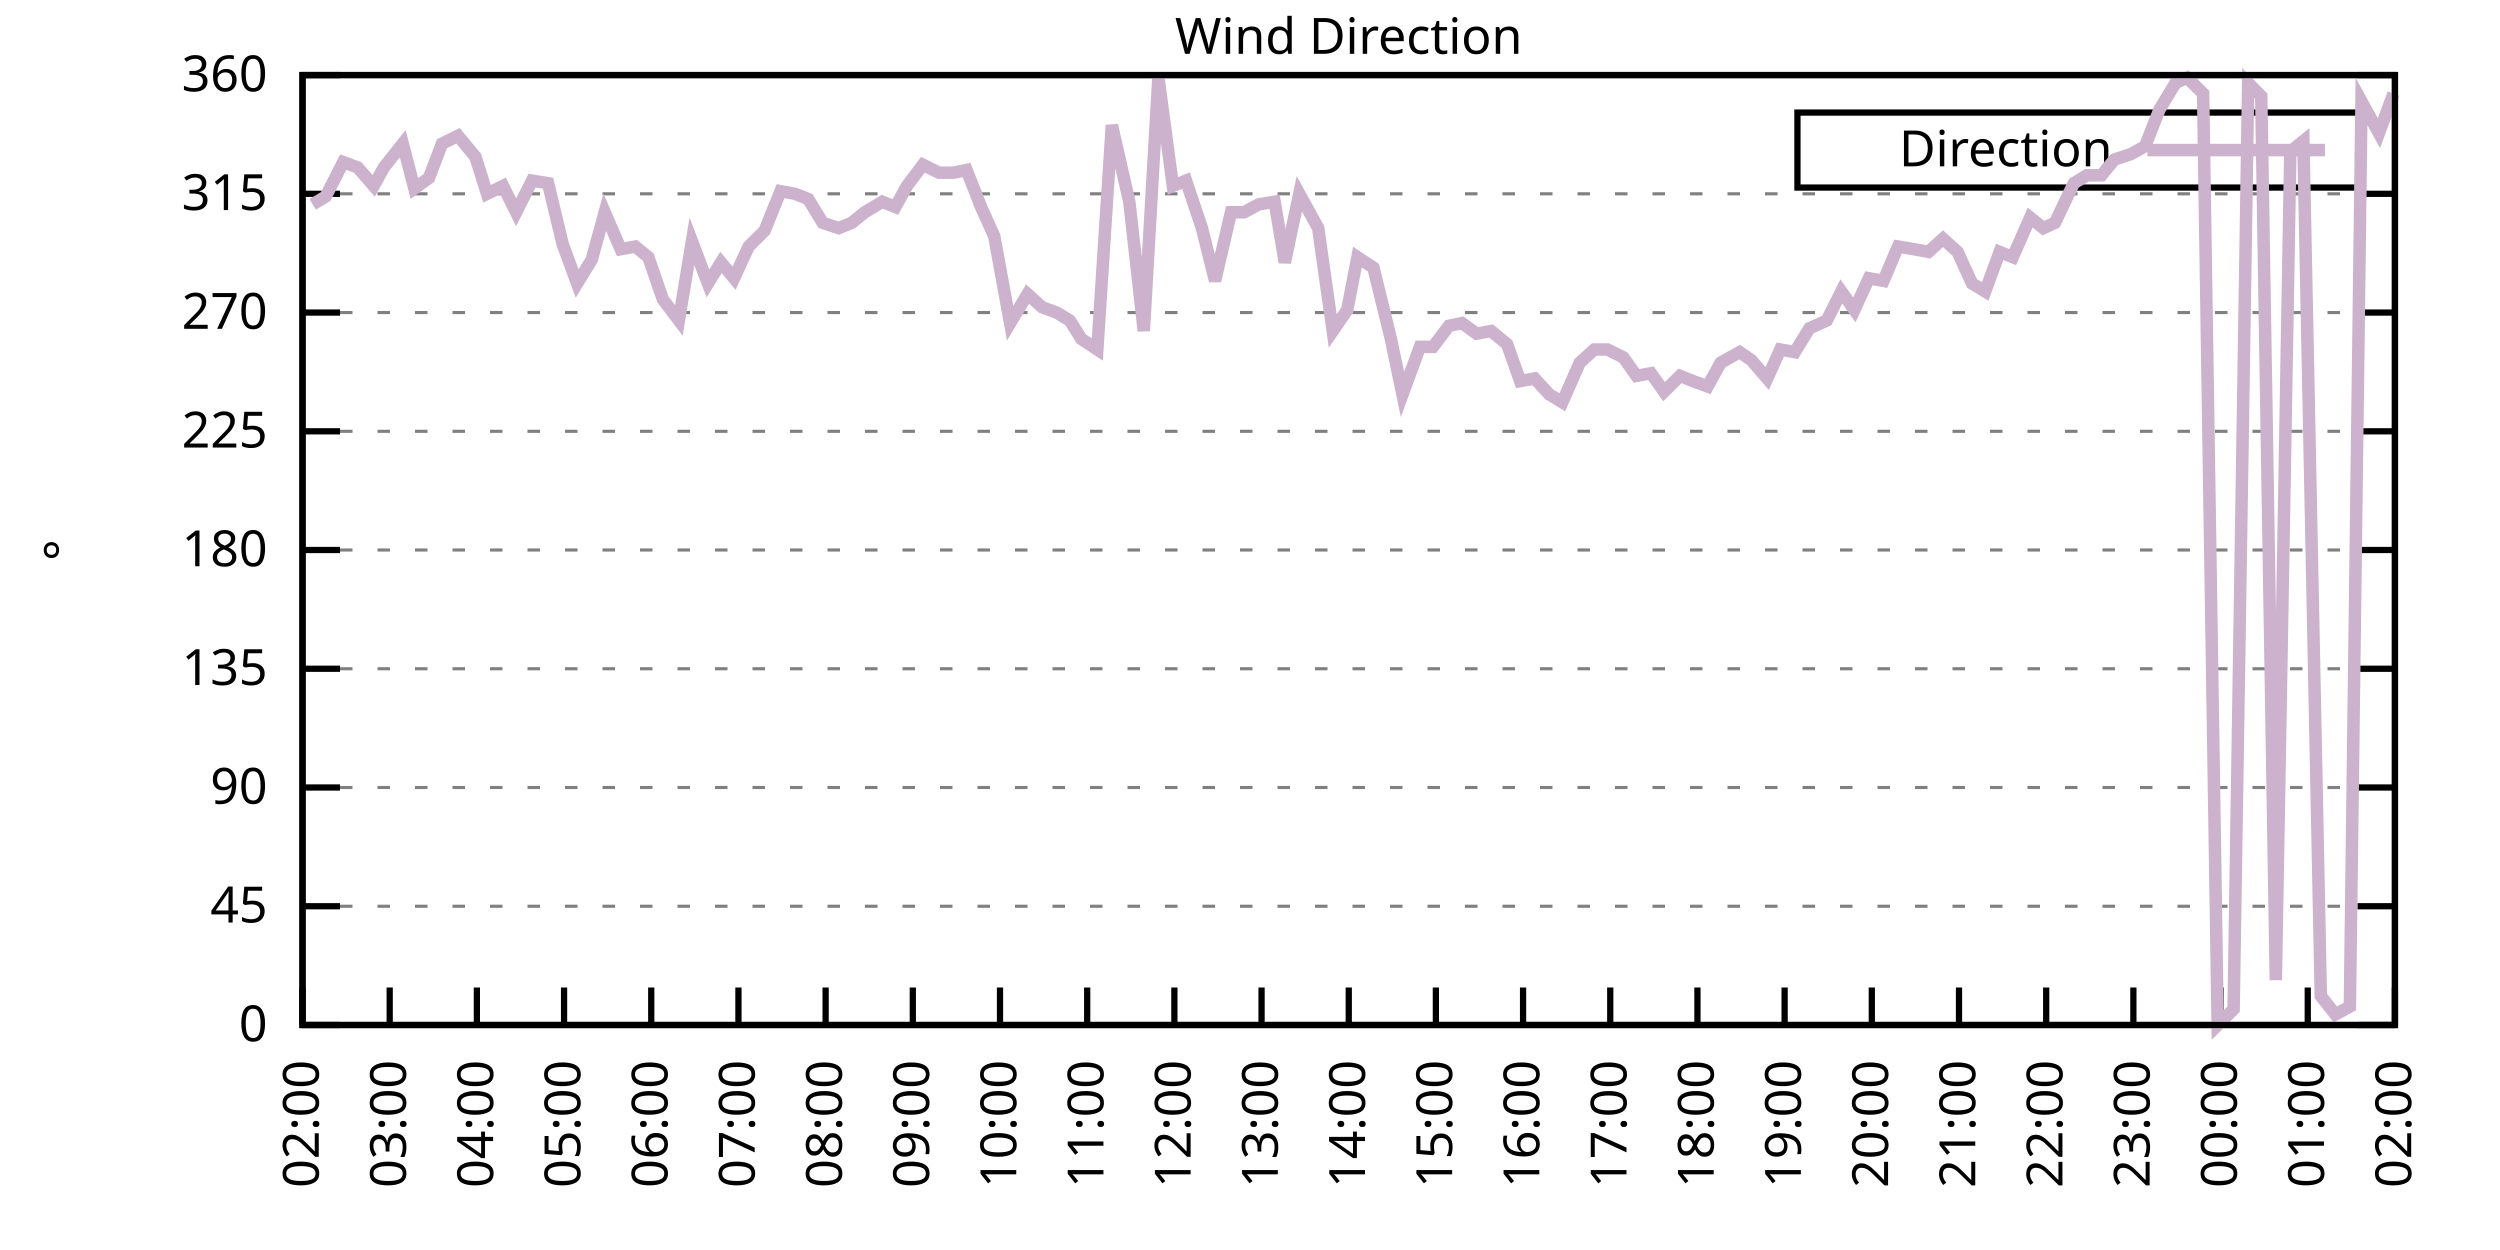
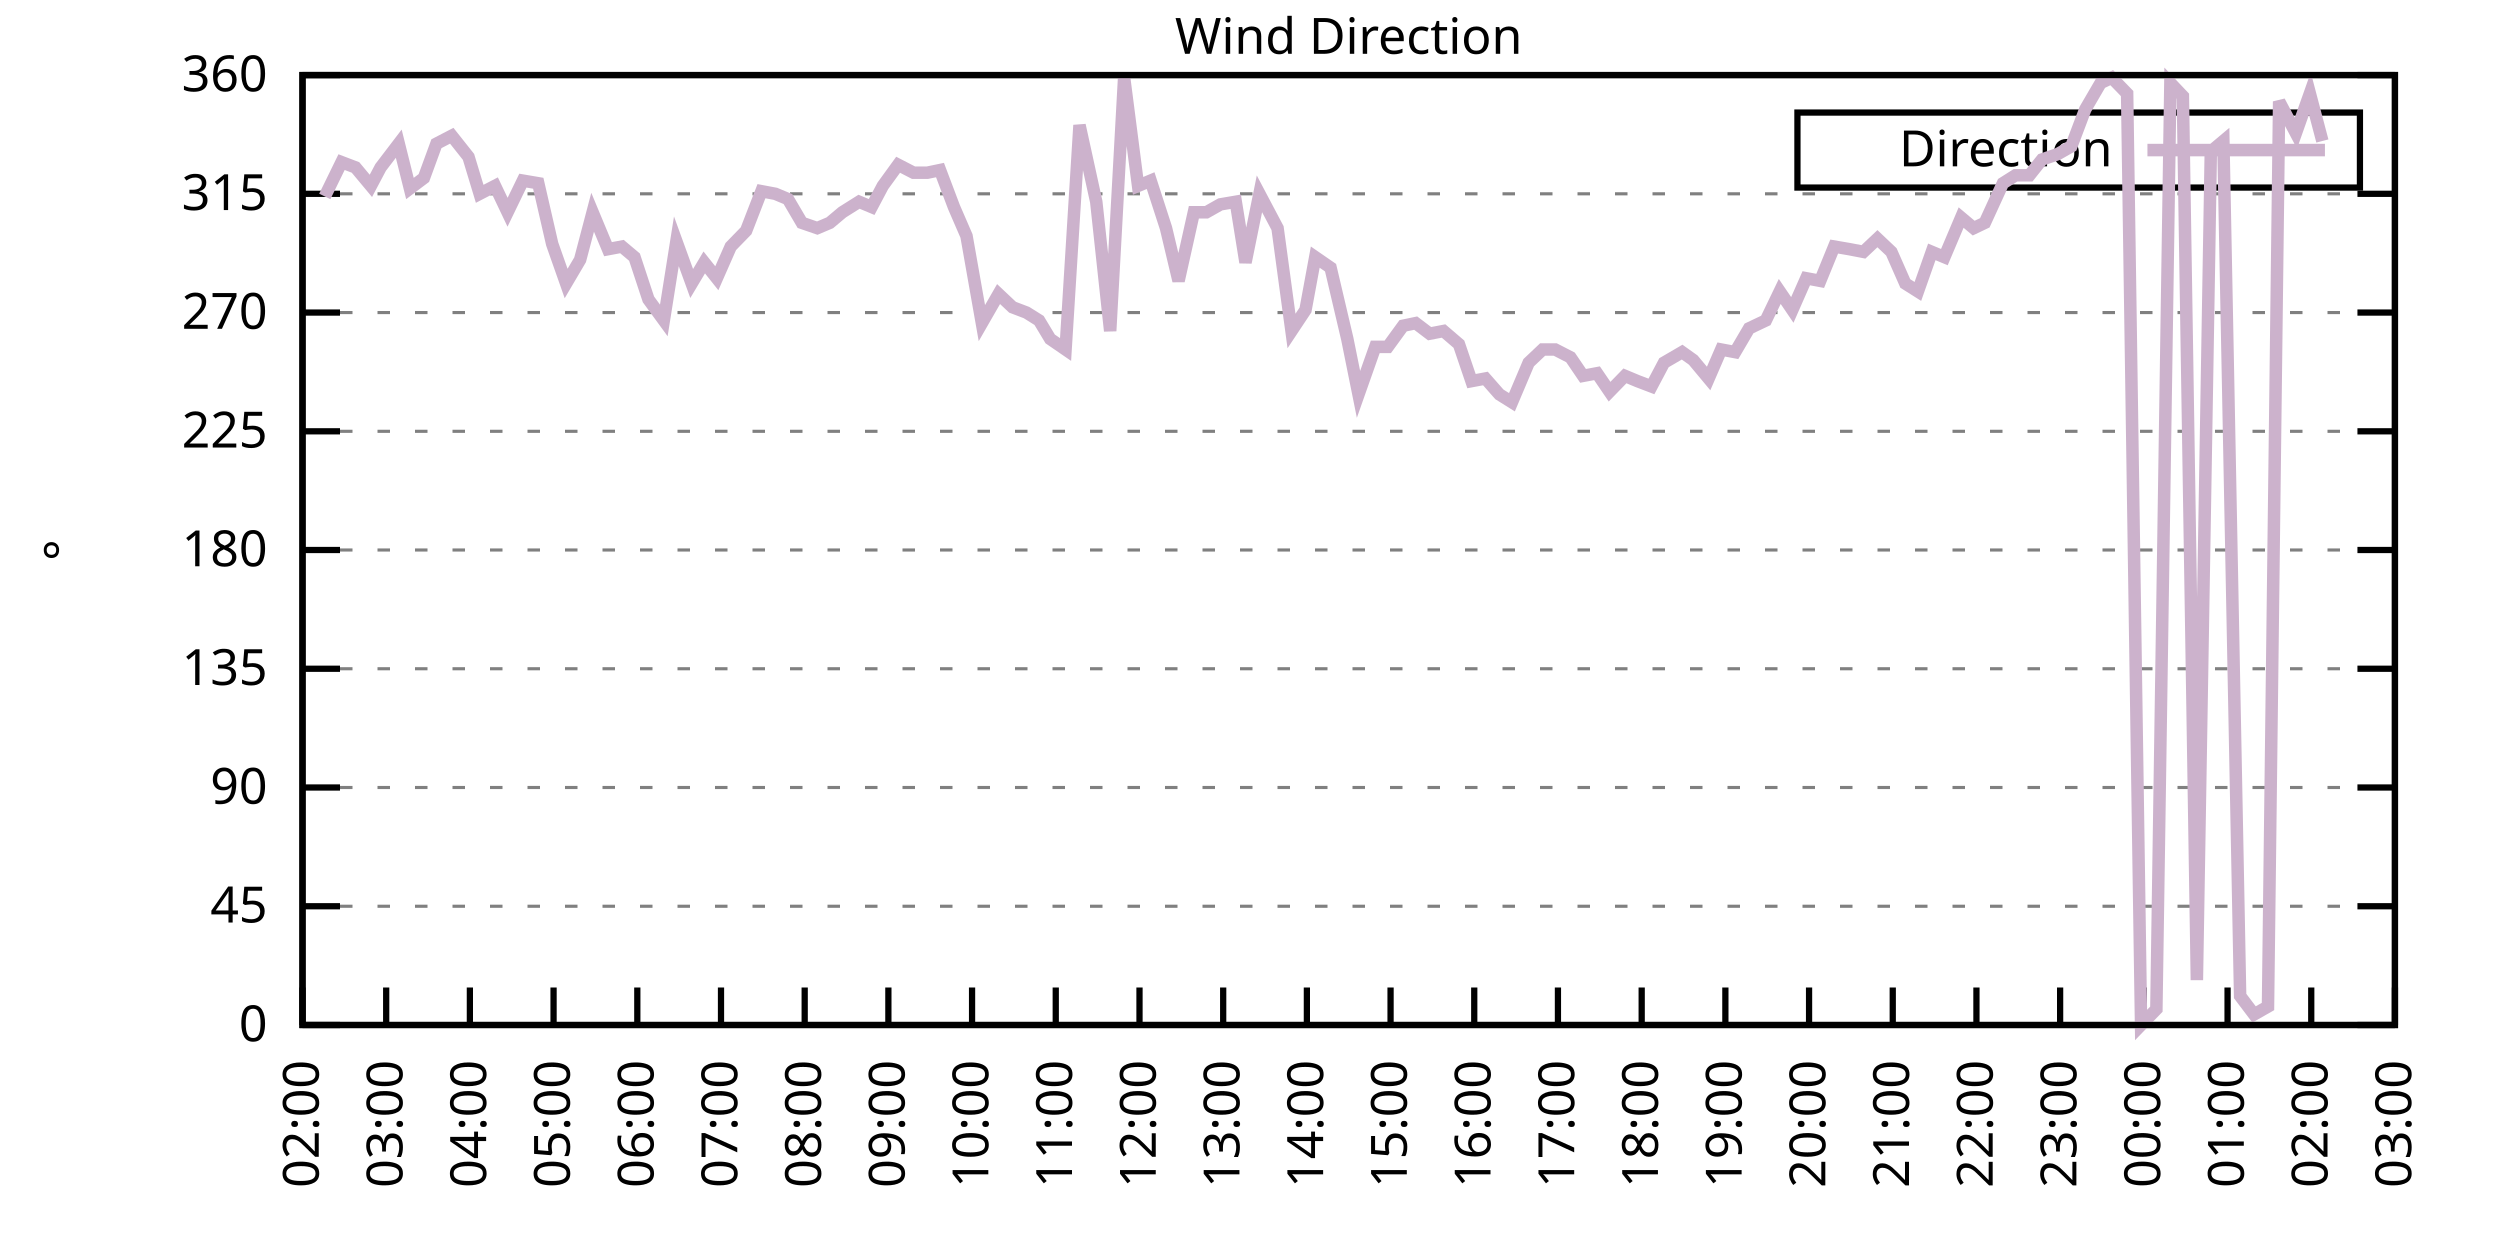
<svg xmlns="http://www.w3.org/2000/svg" xmlns:xlink="http://www.w3.org/1999/xlink" width="400" height="200" viewBox="0 0 400 200">
  <g id="gnuplot_canvas">
    <rect x="0" y="0" width="400" height="200" fill="none" />
    <defs>
      <circle id="gpDot" r="0.5" stroke-width="0.5" stroke="currentColor" />
      <path id="gpPt0" stroke-width="0.333" stroke="currentColor" d="M-1,0 h2 M0,-1 v2" />
      <path id="gpPt1" stroke-width="0.333" stroke="currentColor" d="M-1,-1 L1,1 M1,-1 L-1,1" />
      <path id="gpPt2" stroke-width="0.333" stroke="currentColor" d="M-1,0 L1,0 M0,-1 L0,1 M-1,-1 L1,1 M-1,1 L1,-1" />
      <rect id="gpPt3" stroke-width="0.333" stroke="currentColor" x="-1" y="-1" width="2" height="2" />
      <rect id="gpPt4" stroke-width="0.333" stroke="currentColor" fill="currentColor" x="-1" y="-1" width="2" height="2" />
      <circle id="gpPt5" stroke-width="0.333" stroke="currentColor" cx="0" cy="0" r="1" />
      <use xlink:href="#gpPt5" id="gpPt6" fill="currentColor" stroke="none" />
      <path id="gpPt7" stroke-width="0.333" stroke="currentColor" d="M0,-1.33 L-1.33,0.67 L1.33,0.67 z" />
      <use xlink:href="#gpPt7" id="gpPt8" fill="currentColor" stroke="none" />
      <use xlink:href="#gpPt7" id="gpPt9" stroke="currentColor" transform="rotate(180)" />
      <use xlink:href="#gpPt9" id="gpPt10" fill="currentColor" stroke="none" />
      <use xlink:href="#gpPt3" id="gpPt11" stroke="currentColor" transform="rotate(45)" />
      <use xlink:href="#gpPt11" id="gpPt12" fill="currentColor" stroke="none" />
      <path id="gpPt13" stroke-width="0.333" stroke="currentColor" d="M0,1.330 L1.265,0.411 L0.782,-1.067 L-0.782,-1.076 L-1.265,0.411 z" />
      <use xlink:href="#gpPt13" id="gpPt14" fill="currentColor" stroke="none" />
      <filter id="textbox" filterUnits="objectBoundingBox" x="0" y="0" height="1" width="1">
        <feFlood flood-color="white" flood-opacity="1" result="bgnd" />
        <feComposite in="SourceGraphic" in2="bgnd" operator="atop" />
      </filter>
      <filter id="greybox" filterUnits="objectBoundingBox" x="0" y="0" height="1" width="1">
        <feFlood flood-color="lightgrey" flood-opacity="1" result="grey" />
        <feComposite in="SourceGraphic" in2="grey" operator="atop" />
      </filter>
    </defs>
    <g fill="none" color="white" stroke="currentColor" stroke-width="1.00" stroke-linecap="butt" stroke-linejoin="miter">
</g>
    <g fill="none" color="black" stroke="currentColor" stroke-width="1.00" stroke-linecap="butt" stroke-linejoin="miter">
      <g stroke="none" shape-rendering="crispEdges">
        <polygon fill="rgb(255, 255, 255)" points="48.40,164.00 383.18,164.00 383.18,12.02 48.40,12.02 " />
      </g>
    </g>
    <g fill="none" color="black" stroke="currentColor" stroke-width="1.00" stroke-linecap="butt" stroke-linejoin="miter">
</g>
    <g fill="none" color="black" stroke="black" stroke-width="0.50" stroke-linecap="butt" stroke-linejoin="miter">
</g>
    <g fill="none" color="gray" stroke="currentColor" stroke-width="0.50" stroke-linecap="butt" stroke-linejoin="miter">
      <path stroke="gray" stroke-dasharray="2,4" class="gridline" d="M48.40,164.00 L383.19,164.00  " />
    </g>
    <g fill="none" color="gray" stroke="gray" stroke-width="1.00" stroke-linecap="butt" stroke-linejoin="miter">
</g>
    <g fill="none" color="black" stroke="currentColor" stroke-width="1.00" stroke-linecap="butt" stroke-linejoin="miter">
      <path stroke="black" d="M48.40,164.00 L54.40,164.00 M383.19,164.00 L377.19,164.00  " />
      <g transform="translate(42.80,166.60)" stroke="none" fill="black" font-family="Sans" font-size="8.00" text-anchor="end">
        <text>
          <tspan font-family="Sans"> 0</tspan>
        </text>
      </g>
    </g>
    <g fill="none" color="black" stroke="currentColor" stroke-width="1.00" stroke-linecap="butt" stroke-linejoin="miter">
</g>
    <g fill="none" color="black" stroke="black" stroke-width="0.50" stroke-linecap="butt" stroke-linejoin="miter">
</g>
    <g fill="none" color="gray" stroke="currentColor" stroke-width="0.50" stroke-linecap="butt" stroke-linejoin="miter">
      <path stroke="gray" stroke-dasharray="2,4" class="gridline" d="M48.40,145.00 L383.19,145.00  " />
    </g>
    <g fill="none" color="gray" stroke="gray" stroke-width="1.00" stroke-linecap="butt" stroke-linejoin="miter">
</g>
    <g fill="none" color="black" stroke="currentColor" stroke-width="1.00" stroke-linecap="butt" stroke-linejoin="miter">
      <path stroke="black" d="M48.40,145.00 L54.40,145.00 M383.19,145.00 L377.19,145.00  " />
      <g transform="translate(42.80,147.60)" stroke="none" fill="black" font-family="Sans" font-size="8.00" text-anchor="end">
        <text>
          <tspan font-family="Sans"> 45</tspan>
        </text>
      </g>
    </g>
    <g fill="none" color="black" stroke="currentColor" stroke-width="1.00" stroke-linecap="butt" stroke-linejoin="miter">
</g>
    <g fill="none" color="black" stroke="black" stroke-width="0.50" stroke-linecap="butt" stroke-linejoin="miter">
</g>
    <g fill="none" color="gray" stroke="currentColor" stroke-width="0.50" stroke-linecap="butt" stroke-linejoin="miter">
      <path stroke="gray" stroke-dasharray="2,4" class="gridline" d="M48.40,126.00 L383.19,126.00  " />
    </g>
    <g fill="none" color="gray" stroke="gray" stroke-width="1.00" stroke-linecap="butt" stroke-linejoin="miter">
</g>
    <g fill="none" color="black" stroke="currentColor" stroke-width="1.00" stroke-linecap="butt" stroke-linejoin="miter">
      <path stroke="black" d="M48.40,126.00 L54.40,126.00 M383.19,126.00 L377.19,126.00  " />
      <g transform="translate(42.80,128.60)" stroke="none" fill="black" font-family="Sans" font-size="8.00" text-anchor="end">
        <text>
          <tspan font-family="Sans"> 90</tspan>
        </text>
      </g>
    </g>
    <g fill="none" color="black" stroke="currentColor" stroke-width="1.00" stroke-linecap="butt" stroke-linejoin="miter">
</g>
    <g fill="none" color="black" stroke="black" stroke-width="0.50" stroke-linecap="butt" stroke-linejoin="miter">
</g>
    <g fill="none" color="gray" stroke="currentColor" stroke-width="0.50" stroke-linecap="butt" stroke-linejoin="miter">
      <path stroke="gray" stroke-dasharray="2,4" class="gridline" d="M48.40,107.00 L383.19,107.00  " />
    </g>
    <g fill="none" color="gray" stroke="gray" stroke-width="1.00" stroke-linecap="butt" stroke-linejoin="miter">
</g>
    <g fill="none" color="black" stroke="currentColor" stroke-width="1.00" stroke-linecap="butt" stroke-linejoin="miter">
      <path stroke="black" d="M48.40,107.00 L54.40,107.00 M383.19,107.00 L377.19,107.00  " />
      <g transform="translate(42.80,109.60)" stroke="none" fill="black" font-family="Sans" font-size="8.00" text-anchor="end">
        <text>
          <tspan font-family="Sans"> 135</tspan>
        </text>
      </g>
    </g>
    <g fill="none" color="black" stroke="currentColor" stroke-width="1.00" stroke-linecap="butt" stroke-linejoin="miter">
</g>
    <g fill="none" color="black" stroke="black" stroke-width="0.50" stroke-linecap="butt" stroke-linejoin="miter">
</g>
    <g fill="none" color="gray" stroke="currentColor" stroke-width="0.50" stroke-linecap="butt" stroke-linejoin="miter">
      <path stroke="gray" stroke-dasharray="2,4" class="gridline" d="M48.40,88.00 L383.19,88.00  " />
    </g>
    <g fill="none" color="gray" stroke="gray" stroke-width="1.00" stroke-linecap="butt" stroke-linejoin="miter">
</g>
    <g fill="none" color="black" stroke="currentColor" stroke-width="1.00" stroke-linecap="butt" stroke-linejoin="miter">
      <path stroke="black" d="M48.40,88.00 L54.40,88.00 M383.19,88.00 L377.19,88.00  " />
      <g transform="translate(42.80,90.60)" stroke="none" fill="black" font-family="Sans" font-size="8.00" text-anchor="end">
        <text>
          <tspan font-family="Sans"> 180</tspan>
        </text>
      </g>
    </g>
    <g fill="none" color="black" stroke="currentColor" stroke-width="1.00" stroke-linecap="butt" stroke-linejoin="miter">
</g>
    <g fill="none" color="black" stroke="black" stroke-width="0.50" stroke-linecap="butt" stroke-linejoin="miter">
</g>
    <g fill="none" color="gray" stroke="currentColor" stroke-width="0.50" stroke-linecap="butt" stroke-linejoin="miter">
      <path stroke="gray" stroke-dasharray="2,4" class="gridline" d="M48.40,69.01 L383.19,69.01  " />
    </g>
    <g fill="none" color="gray" stroke="gray" stroke-width="1.00" stroke-linecap="butt" stroke-linejoin="miter">
</g>
    <g fill="none" color="black" stroke="currentColor" stroke-width="1.00" stroke-linecap="butt" stroke-linejoin="miter">
      <path stroke="black" d="M48.40,69.01 L54.40,69.01 M383.19,69.01 L377.19,69.01  " />
      <g transform="translate(42.80,71.61)" stroke="none" fill="black" font-family="Sans" font-size="8.00" text-anchor="end">
        <text>
          <tspan font-family="Sans"> 225</tspan>
        </text>
      </g>
    </g>
    <g fill="none" color="black" stroke="currentColor" stroke-width="1.00" stroke-linecap="butt" stroke-linejoin="miter">
</g>
    <g fill="none" color="black" stroke="black" stroke-width="0.50" stroke-linecap="butt" stroke-linejoin="miter">
</g>
    <g fill="none" color="gray" stroke="currentColor" stroke-width="0.50" stroke-linecap="butt" stroke-linejoin="miter">
      <path stroke="gray" stroke-dasharray="2,4" class="gridline" d="M48.40,50.01 L383.19,50.01  " />
    </g>
    <g fill="none" color="gray" stroke="gray" stroke-width="1.00" stroke-linecap="butt" stroke-linejoin="miter">
</g>
    <g fill="none" color="black" stroke="currentColor" stroke-width="1.00" stroke-linecap="butt" stroke-linejoin="miter">
      <path stroke="black" d="M48.40,50.01 L54.40,50.01 M383.19,50.01 L377.19,50.01  " />
      <g transform="translate(42.80,52.61)" stroke="none" fill="black" font-family="Sans" font-size="8.00" text-anchor="end">
        <text>
          <tspan font-family="Sans"> 270</tspan>
        </text>
      </g>
    </g>
    <g fill="none" color="black" stroke="currentColor" stroke-width="1.00" stroke-linecap="butt" stroke-linejoin="miter">
</g>
    <g fill="none" color="black" stroke="black" stroke-width="0.50" stroke-linecap="butt" stroke-linejoin="miter">
</g>
    <g fill="none" color="gray" stroke="currentColor" stroke-width="0.50" stroke-linecap="butt" stroke-linejoin="miter">
      <path stroke="gray" stroke-dasharray="2,4" class="gridline" d="M48.40,31.01 L383.19,31.01  " />
    </g>
    <g fill="none" color="gray" stroke="gray" stroke-width="1.00" stroke-linecap="butt" stroke-linejoin="miter">
</g>
    <g fill="none" color="black" stroke="currentColor" stroke-width="1.00" stroke-linecap="butt" stroke-linejoin="miter">
      <path stroke="black" d="M48.40,31.01 L54.40,31.01 M383.19,31.01 L377.19,31.01  " />
      <g transform="translate(42.80,33.61)" stroke="none" fill="black" font-family="Sans" font-size="8.00" text-anchor="end">
        <text>
          <tspan font-family="Sans"> 315</tspan>
        </text>
      </g>
    </g>
    <g fill="none" color="black" stroke="currentColor" stroke-width="1.00" stroke-linecap="butt" stroke-linejoin="miter">
</g>
    <g fill="none" color="black" stroke="black" stroke-width="0.50" stroke-linecap="butt" stroke-linejoin="miter">
</g>
    <g fill="none" color="gray" stroke="currentColor" stroke-width="0.50" stroke-linecap="butt" stroke-linejoin="miter">
      <path stroke="gray" stroke-dasharray="2,4" class="gridline" d="M48.40,12.01 L383.19,12.01  " />
    </g>
    <g fill="none" color="gray" stroke="gray" stroke-width="1.00" stroke-linecap="butt" stroke-linejoin="miter">
</g>
    <g fill="none" color="black" stroke="currentColor" stroke-width="1.00" stroke-linecap="butt" stroke-linejoin="miter">
      <path stroke="black" d="M48.40,12.01 L54.40,12.01 M383.19,12.01 L377.19,12.01  " />
      <g transform="translate(42.80,14.61)" stroke="none" fill="black" font-family="Sans" font-size="8.00" text-anchor="end">
        <text>
          <tspan font-family="Sans"> 360</tspan>
        </text>
      </g>
    </g>
    <g fill="none" color="black" stroke="currentColor" stroke-width="1.00" stroke-linecap="butt" stroke-linejoin="miter">
      <path stroke="black" d="M48.40,164.00 L48.40,158.00  " />
      <g transform="translate(51.00,169.60) rotate(270.00)" stroke="none" fill="black" font-family="Sans" font-size="8.00" text-anchor="end">
        <text>
          <tspan font-family="Sans">02:00</tspan>
        </text>
      </g>
    </g>
    <g fill="none" color="black" stroke="currentColor" stroke-width="1.00" stroke-linecap="butt" stroke-linejoin="miter">
-       <path stroke="black" d="M62.35,164.00 L62.35,158.00  " />
-       <g transform="translate(64.95,169.60) rotate(270.00)" stroke="none" fill="black" font-family="Sans" font-size="8.00" text-anchor="end">
+       <path stroke="black" d="M61.79,164.00 L61.79,158.00  " />
+       <g transform="translate(64.39,169.60) rotate(270.00)" stroke="none" fill="black" font-family="Sans" font-size="8.00" text-anchor="end">
        <text>
          <tspan font-family="Sans">03:00</tspan>
        </text>
      </g>
    </g>
    <g fill="none" color="black" stroke="currentColor" stroke-width="1.00" stroke-linecap="butt" stroke-linejoin="miter">
-       <path stroke="black" d="M76.30,164.00 L76.30,158.00  " />
-       <g transform="translate(78.90,169.60) rotate(270.00)" stroke="none" fill="black" font-family="Sans" font-size="8.00" text-anchor="end">
+       <path stroke="black" d="M75.18,164.00 L75.18,158.00  " />
+       <g transform="translate(77.78,169.60) rotate(270.00)" stroke="none" fill="black" font-family="Sans" font-size="8.00" text-anchor="end">
        <text>
          <tspan font-family="Sans">04:00</tspan>
        </text>
      </g>
    </g>
    <g fill="none" color="black" stroke="currentColor" stroke-width="1.00" stroke-linecap="butt" stroke-linejoin="miter">
-       <path stroke="black" d="M90.25,164.00 L90.25,158.00  " />
-       <g transform="translate(92.85,169.60) rotate(270.00)" stroke="none" fill="black" font-family="Sans" font-size="8.00" text-anchor="end">
+       <path stroke="black" d="M88.57,164.00 L88.57,158.00  " />
+       <g transform="translate(91.17,169.60) rotate(270.00)" stroke="none" fill="black" font-family="Sans" font-size="8.00" text-anchor="end">
        <text>
          <tspan font-family="Sans">05:00</tspan>
        </text>
      </g>
    </g>
    <g fill="none" color="black" stroke="currentColor" stroke-width="1.00" stroke-linecap="butt" stroke-linejoin="miter">
-       <path stroke="black" d="M104.20,164.00 L104.20,158.00  " />
-       <g transform="translate(106.80,169.60) rotate(270.00)" stroke="none" fill="black" font-family="Sans" font-size="8.00" text-anchor="end">
+       <path stroke="black" d="M101.97,164.00 L101.97,158.00  " />
+       <g transform="translate(104.57,169.60) rotate(270.00)" stroke="none" fill="black" font-family="Sans" font-size="8.00" text-anchor="end">
        <text>
          <tspan font-family="Sans">06:00</tspan>
        </text>
      </g>
    </g>
    <g fill="none" color="black" stroke="currentColor" stroke-width="1.00" stroke-linecap="butt" stroke-linejoin="miter">
-       <path stroke="black" d="M118.15,164.00 L118.15,158.00  " />
-       <g transform="translate(120.75,169.60) rotate(270.00)" stroke="none" fill="black" font-family="Sans" font-size="8.00" text-anchor="end">
+       <path stroke="black" d="M115.36,164.00 L115.36,158.00  " />
+       <g transform="translate(117.96,169.60) rotate(270.00)" stroke="none" fill="black" font-family="Sans" font-size="8.00" text-anchor="end">
        <text>
          <tspan font-family="Sans">07:00</tspan>
        </text>
      </g>
    </g>
    <g fill="none" color="black" stroke="currentColor" stroke-width="1.00" stroke-linecap="butt" stroke-linejoin="miter">
-       <path stroke="black" d="M132.10,164.00 L132.10,158.00  " />
-       <g transform="translate(134.70,169.60) rotate(270.00)" stroke="none" fill="black" font-family="Sans" font-size="8.00" text-anchor="end">
+       <path stroke="black" d="M128.75,164.00 L128.75,158.00  " />
+       <g transform="translate(131.35,169.60) rotate(270.00)" stroke="none" fill="black" font-family="Sans" font-size="8.00" text-anchor="end">
        <text>
          <tspan font-family="Sans">08:00</tspan>
        </text>
      </g>
    </g>
    <g fill="none" color="black" stroke="currentColor" stroke-width="1.00" stroke-linecap="butt" stroke-linejoin="miter">
-       <path stroke="black" d="M146.05,164.00 L146.05,158.00  " />
-       <g transform="translate(148.65,169.60) rotate(270.00)" stroke="none" fill="black" font-family="Sans" font-size="8.00" text-anchor="end">
+       <path stroke="black" d="M142.14,164.00 L142.14,158.00  " />
+       <g transform="translate(144.74,169.60) rotate(270.00)" stroke="none" fill="black" font-family="Sans" font-size="8.00" text-anchor="end">
        <text>
          <tspan font-family="Sans">09:00</tspan>
        </text>
      </g>
    </g>
    <g fill="none" color="black" stroke="currentColor" stroke-width="1.00" stroke-linecap="butt" stroke-linejoin="miter">
-       <path stroke="black" d="M160.00,164.00 L160.00,158.00  " />
-       <g transform="translate(162.60,169.60) rotate(270.00)" stroke="none" fill="black" font-family="Sans" font-size="8.00" text-anchor="end">
+       <path stroke="black" d="M155.53,164.00 L155.53,158.00  " />
+       <g transform="translate(158.13,169.60) rotate(270.00)" stroke="none" fill="black" font-family="Sans" font-size="8.00" text-anchor="end">
        <text>
          <tspan font-family="Sans">10:00</tspan>
        </text>
      </g>
    </g>
    <g fill="none" color="black" stroke="currentColor" stroke-width="1.00" stroke-linecap="butt" stroke-linejoin="miter">
-       <path stroke="black" d="M173.95,164.00 L173.95,158.00  " />
-       <g transform="translate(176.55,169.60) rotate(270.00)" stroke="none" fill="black" font-family="Sans" font-size="8.00" text-anchor="end">
+       <path stroke="black" d="M168.92,164.00 L168.92,158.00  " />
+       <g transform="translate(171.52,169.60) rotate(270.00)" stroke="none" fill="black" font-family="Sans" font-size="8.00" text-anchor="end">
        <text>
          <tspan font-family="Sans">11:00</tspan>
        </text>
      </g>
    </g>
    <g fill="none" color="black" stroke="currentColor" stroke-width="1.00" stroke-linecap="butt" stroke-linejoin="miter">
-       <path stroke="black" d="M187.90,164.00 L187.90,158.00  " />
-       <g transform="translate(190.50,169.60) rotate(270.00)" stroke="none" fill="black" font-family="Sans" font-size="8.00" text-anchor="end">
+       <path stroke="black" d="M182.32,164.00 L182.32,158.00  " />
+       <g transform="translate(184.92,169.60) rotate(270.00)" stroke="none" fill="black" font-family="Sans" font-size="8.00" text-anchor="end">
        <text>
          <tspan font-family="Sans">12:00</tspan>
        </text>
      </g>
    </g>
    <g fill="none" color="black" stroke="currentColor" stroke-width="1.00" stroke-linecap="butt" stroke-linejoin="miter">
-       <path stroke="black" d="M201.85,164.00 L201.85,158.00  " />
-       <g transform="translate(204.45,169.60) rotate(270.00)" stroke="none" fill="black" font-family="Sans" font-size="8.00" text-anchor="end">
+       <path stroke="black" d="M195.71,164.00 L195.71,158.00  " />
+       <g transform="translate(198.31,169.60) rotate(270.00)" stroke="none" fill="black" font-family="Sans" font-size="8.00" text-anchor="end">
        <text>
          <tspan font-family="Sans">13:00</tspan>
        </text>
      </g>
    </g>
    <g fill="none" color="black" stroke="currentColor" stroke-width="1.00" stroke-linecap="butt" stroke-linejoin="miter">
-       <path stroke="black" d="M215.80,164.00 L215.80,158.00  " />
-       <g transform="translate(218.40,169.60) rotate(270.00)" stroke="none" fill="black" font-family="Sans" font-size="8.00" text-anchor="end">
+       <path stroke="black" d="M209.10,164.00 L209.10,158.00  " />
+       <g transform="translate(211.70,169.60) rotate(270.00)" stroke="none" fill="black" font-family="Sans" font-size="8.00" text-anchor="end">
        <text>
          <tspan font-family="Sans">14:00</tspan>
        </text>
      </g>
    </g>
    <g fill="none" color="black" stroke="currentColor" stroke-width="1.00" stroke-linecap="butt" stroke-linejoin="miter">
-       <path stroke="black" d="M229.74,164.00 L229.74,158.00  " />
-       <g transform="translate(232.34,169.60) rotate(270.00)" stroke="none" fill="black" font-family="Sans" font-size="8.00" text-anchor="end">
+       <path stroke="black" d="M222.49,164.00 L222.49,158.00  " />
+       <g transform="translate(225.09,169.60) rotate(270.00)" stroke="none" fill="black" font-family="Sans" font-size="8.00" text-anchor="end">
        <text>
          <tspan font-family="Sans">15:00</tspan>
        </text>
      </g>
    </g>
    <g fill="none" color="black" stroke="currentColor" stroke-width="1.00" stroke-linecap="butt" stroke-linejoin="miter">
-       <path stroke="black" d="M243.69,164.00 L243.69,158.00  " />
-       <g transform="translate(246.29,169.60) rotate(270.00)" stroke="none" fill="black" font-family="Sans" font-size="8.00" text-anchor="end">
+       <path stroke="black" d="M235.88,164.00 L235.88,158.00  " />
+       <g transform="translate(238.48,169.60) rotate(270.00)" stroke="none" fill="black" font-family="Sans" font-size="8.00" text-anchor="end">
        <text>
          <tspan font-family="Sans">16:00</tspan>
        </text>
      </g>
    </g>
    <g fill="none" color="black" stroke="currentColor" stroke-width="1.00" stroke-linecap="butt" stroke-linejoin="miter">
-       <path stroke="black" d="M257.64,164.00 L257.64,158.00  " />
-       <g transform="translate(260.24,169.60) rotate(270.00)" stroke="none" fill="black" font-family="Sans" font-size="8.00" text-anchor="end">
+       <path stroke="black" d="M249.27,164.00 L249.27,158.00  " />
+       <g transform="translate(251.87,169.60) rotate(270.00)" stroke="none" fill="black" font-family="Sans" font-size="8.00" text-anchor="end">
        <text>
          <tspan font-family="Sans">17:00</tspan>
        </text>
      </g>
    </g>
    <g fill="none" color="black" stroke="currentColor" stroke-width="1.00" stroke-linecap="butt" stroke-linejoin="miter">
-       <path stroke="black" d="M271.59,164.00 L271.59,158.00  " />
-       <g transform="translate(274.19,169.60) rotate(270.00)" stroke="none" fill="black" font-family="Sans" font-size="8.00" text-anchor="end">
+       <path stroke="black" d="M262.67,164.00 L262.67,158.00  " />
+       <g transform="translate(265.27,169.60) rotate(270.00)" stroke="none" fill="black" font-family="Sans" font-size="8.00" text-anchor="end">
        <text>
          <tspan font-family="Sans">18:00</tspan>
        </text>
      </g>
    </g>
    <g fill="none" color="black" stroke="currentColor" stroke-width="1.00" stroke-linecap="butt" stroke-linejoin="miter">
-       <path stroke="black" d="M285.54,164.00 L285.54,158.00  " />
-       <g transform="translate(288.14,169.60) rotate(270.00)" stroke="none" fill="black" font-family="Sans" font-size="8.00" text-anchor="end">
+       <path stroke="black" d="M276.06,164.00 L276.06,158.00  " />
+       <g transform="translate(278.66,169.60) rotate(270.00)" stroke="none" fill="black" font-family="Sans" font-size="8.00" text-anchor="end">
        <text>
          <tspan font-family="Sans">19:00</tspan>
        </text>
      </g>
    </g>
    <g fill="none" color="black" stroke="currentColor" stroke-width="1.00" stroke-linecap="butt" stroke-linejoin="miter">
-       <path stroke="black" d="M299.49,164.00 L299.49,158.00  " />
-       <g transform="translate(302.09,169.60) rotate(270.00)" stroke="none" fill="black" font-family="Sans" font-size="8.00" text-anchor="end">
+       <path stroke="black" d="M289.45,164.00 L289.45,158.00  " />
+       <g transform="translate(292.05,169.60) rotate(270.00)" stroke="none" fill="black" font-family="Sans" font-size="8.00" text-anchor="end">
        <text>
          <tspan font-family="Sans">20:00</tspan>
        </text>
      </g>
    </g>
    <g fill="none" color="black" stroke="currentColor" stroke-width="1.00" stroke-linecap="butt" stroke-linejoin="miter">
-       <path stroke="black" d="M313.44,164.00 L313.44,158.00  " />
-       <g transform="translate(316.04,169.60) rotate(270.00)" stroke="none" fill="black" font-family="Sans" font-size="8.00" text-anchor="end">
+       <path stroke="black" d="M302.84,164.00 L302.84,158.00  " />
+       <g transform="translate(305.44,169.60) rotate(270.00)" stroke="none" fill="black" font-family="Sans" font-size="8.00" text-anchor="end">
        <text>
          <tspan font-family="Sans">21:00</tspan>
        </text>
      </g>
    </g>
    <g fill="none" color="black" stroke="currentColor" stroke-width="1.00" stroke-linecap="butt" stroke-linejoin="miter">
-       <path stroke="black" d="M327.39,164.00 L327.39,158.00  " />
-       <g transform="translate(329.99,169.60) rotate(270.00)" stroke="none" fill="black" font-family="Sans" font-size="8.00" text-anchor="end">
+       <path stroke="black" d="M316.23,164.00 L316.23,158.00  " />
+       <g transform="translate(318.83,169.60) rotate(270.00)" stroke="none" fill="black" font-family="Sans" font-size="8.00" text-anchor="end">
        <text>
          <tspan font-family="Sans">22:00</tspan>
        </text>
      </g>
    </g>
    <g fill="none" color="black" stroke="currentColor" stroke-width="1.00" stroke-linecap="butt" stroke-linejoin="miter">
-       <path stroke="black" d="M341.34,164.00 L341.34,158.00  " />
-       <g transform="translate(343.94,169.60) rotate(270.00)" stroke="none" fill="black" font-family="Sans" font-size="8.00" text-anchor="end">
+       <path stroke="black" d="M329.62,164.00 L329.62,158.00  " />
+       <g transform="translate(332.22,169.60) rotate(270.00)" stroke="none" fill="black" font-family="Sans" font-size="8.00" text-anchor="end">
        <text>
          <tspan font-family="Sans">23:00</tspan>
        </text>
      </g>
    </g>
    <g fill="none" color="black" stroke="currentColor" stroke-width="1.00" stroke-linecap="butt" stroke-linejoin="miter">
-       <path stroke="black" d="M355.29,164.00 L355.29,158.00  " />
-       <g transform="translate(357.89,169.60) rotate(270.00)" stroke="none" fill="black" font-family="Sans" font-size="8.00" text-anchor="end">
+       <path stroke="black" d="M343.02,164.00 L343.02,158.00  " />
+       <g transform="translate(345.62,169.60) rotate(270.00)" stroke="none" fill="black" font-family="Sans" font-size="8.00" text-anchor="end">
        <text>
          <tspan font-family="Sans">00:00</tspan>
        </text>
      </g>
    </g>
    <g fill="none" color="black" stroke="currentColor" stroke-width="1.00" stroke-linecap="butt" stroke-linejoin="miter">
-       <path stroke="black" d="M369.24,164.00 L369.24,158.00  " />
-       <g transform="translate(371.84,169.60) rotate(270.00)" stroke="none" fill="black" font-family="Sans" font-size="8.00" text-anchor="end">
+       <path stroke="black" d="M356.41,164.00 L356.41,158.00  " />
+       <g transform="translate(359.01,169.60) rotate(270.00)" stroke="none" fill="black" font-family="Sans" font-size="8.00" text-anchor="end">
        <text>
          <tspan font-family="Sans">01:00</tspan>
+         </text>
+       </g>
+     </g>
+     <g fill="none" color="black" stroke="currentColor" stroke-width="1.00" stroke-linecap="butt" stroke-linejoin="miter">
+       <path stroke="black" d="M369.80,164.00 L369.80,158.00  " />
+       <g transform="translate(372.40,169.60) rotate(270.00)" stroke="none" fill="black" font-family="Sans" font-size="8.00" text-anchor="end">
+         <text>
+           <tspan font-family="Sans">02:00</tspan>
        </text>
      </g>
    </g>
    <g fill="none" color="black" stroke="currentColor" stroke-width="1.00" stroke-linecap="butt" stroke-linejoin="miter">
      <path stroke="black" d="M383.19,164.00 L383.19,158.00  " />
      <g transform="translate(385.79,169.60) rotate(270.00)" stroke="none" fill="black" font-family="Sans" font-size="8.00" text-anchor="end">
        <text>
-           <tspan font-family="Sans">02:00</tspan>
+           <tspan font-family="Sans">03:00</tspan>
        </text>
      </g>
    </g>
    <g fill="none" color="black" stroke="currentColor" stroke-width="1.00" stroke-linecap="butt" stroke-linejoin="miter">
</g>
    <g fill="none" color="black" stroke="currentColor" stroke-width="1.00" stroke-linecap="butt" stroke-linejoin="miter">
      <path stroke="black" d="M48.40,12.01 L48.40,164.00 L383.19,164.00 L383.19,12.01 L48.40,12.01 Z  " />
    </g>
    <g fill="none" color="black" stroke="currentColor" stroke-width="1.00" stroke-linecap="butt" stroke-linejoin="miter">
</g>
    <g fill="none" color="black" stroke="currentColor" stroke-width="1.00" stroke-linecap="butt" stroke-linejoin="miter">
      <path stroke="black" d="M287.59,30.01 L287.59,18.01 L377.59,18.01 L377.59,30.01 L287.59,30.01 Z  " />
    </g>
    <g id="Wind_direction_plot_1">
      <g fill="none" color="white" stroke="black" stroke-width="2.00" stroke-linecap="butt" stroke-linejoin="miter">
</g>
      <g fill="none" color="black" stroke="currentColor" stroke-width="2.00" stroke-linecap="butt" stroke-linejoin="miter">
        <g transform="translate(337.99,26.61)" stroke="none" fill="black" font-family="Sans" font-size="8.00" text-anchor="end">
          <text>
            <tspan font-family="Sans">Direction</tspan>
          </text>
        </g>
      </g>
      <g fill="none" color="black" stroke="currentColor" stroke-width="2.00" stroke-linecap="butt" stroke-linejoin="miter">
-         <path stroke="rgb(204, 178, 204)" d="M343.59,24.01 L371.99,24.01 M50.03,32.70 L52.12,31.43 L54.91,25.94 L57.23,26.79 L59.79,29.74 L61.42,26.79   L64.44,22.99 L66.30,30.16 L68.63,28.48 L70.72,22.99 L73.28,21.72 L76.07,25.10 L77.93,31.01 L80.48,29.74   L82.58,33.96 L85.13,28.90 L87.69,29.32 L90.02,39.03 L92.34,45.36 L94.67,41.56 L96.76,33.96 L99.32,39.87   L101.64,39.45 L103.73,41.14 L106.06,47.90 L108.62,51.27 L110.71,38.61 L113.27,45.36 L115.36,41.99 L117.45,44.52   L119.78,39.45 L122.33,36.92 L124.89,30.59 L127.22,31.01 L129.31,31.85 L131.63,35.65 L134.19,36.50 L136.28,35.65   L138.37,33.96 L141.16,32.28 L143.26,33.12 L145.12,29.74 L147.67,26.36 L150.23,27.63 L152.56,27.63 L154.65,27.21   L156.97,33.12 L159.07,37.76 L161.62,51.70 L164.41,47.05 L166.74,49.16 L169.06,50.01 L171.16,51.27 L173.02,54.23   L175.57,55.92 L177.90,20.03 L180.69,32.28 L183.01,52.96 L185.34,12.43 L187.66,29.74 L189.76,28.90 L192.31,36.50   L194.41,44.94 L196.96,33.96 L199.06,33.96 L201.38,32.70 L203.94,32.28 L205.57,41.99 L207.89,31.01 L210.91,36.50   L213.24,52.96 L215.56,49.59 L217.19,41.14 L219.75,42.83 L222.54,54.23 L224.40,63.10 L227.19,55.50 L229.28,55.50   L231.84,52.12 L233.93,51.70 L236.25,53.39 L238.58,52.96 L241.14,55.07 L243.23,60.98 L245.55,60.56 L247.88,63.10   L249.97,64.36 L252.76,58.03 L255.09,55.92 L257.18,55.92 L259.74,57.18 L261.83,60.14 L264.15,59.72 L266.25,62.67   L268.80,60.14 L270.90,60.98 L273.22,61.83 L275.31,58.03 L278.34,56.34 L280.20,57.61 L282.75,60.56 L284.85,55.92   L287.17,56.34 L289.50,52.54 L292.29,51.27 L294.61,46.63 L296.70,49.59 L299.03,44.52 L301.35,44.94 L303.68,39.45   L306.23,39.87 L308.56,40.30 L310.88,38.19 L313.21,40.30 L315.53,45.36 L317.63,46.63 L319.95,40.30 L322.04,41.14   L324.83,34.81 L326.93,36.50 L328.79,35.65 L331.81,29.32 L333.90,28.05 L336.23,28.05 L338.32,25.52 L340.88,24.68   L343.20,23.41 L345.53,17.50 L348.08,13.28 L349.94,12.43 L352.50,14.97 L354.83,164.00 L357.38,161.47 L359.71,13.28   L361.80,15.39 L364.13,156.82 L366.45,24.25 L368.54,22.56 L371.33,159.36 L373.66,162.31 L375.98,161.04 L377.84,16.23   L380.63,21.30 L382.96,14.97  " />
+         <path stroke="rgb(204, 178, 204)" d="M343.59,24.01 L371.99,24.01 M51.97,31.43 L54.65,25.94 L56.88,26.79 L59.34,29.74 L60.90,26.79 L63.80,22.99   L65.59,30.16 L67.82,28.48 L69.83,22.99 L72.28,21.72 L74.96,25.10 L76.75,31.01 L79.20,29.74 L81.21,33.96   L83.66,28.90 L86.12,29.32 L88.35,39.03 L90.58,45.36 L92.82,41.56 L94.82,33.96 L97.28,39.87 L99.51,39.45   L101.52,41.14 L103.75,47.90 L106.21,51.27 L108.22,38.61 L110.67,45.36 L112.68,41.99 L114.69,44.52 L116.92,39.45   L119.38,36.92 L121.83,30.59 L124.06,31.01 L126.07,31.85 L128.30,35.65 L130.76,36.50 L132.77,35.65 L134.78,33.96   L137.45,32.28 L139.46,33.12 L141.25,29.74 L143.70,26.36 L146.16,27.63 L148.39,27.63 L150.40,27.21 L152.63,33.12   L154.64,37.76 L157.10,51.70 L159.77,47.05 L162.01,49.16 L164.24,50.01 L166.25,51.27 L168.03,54.23 L170.49,55.92   L172.72,20.03 L175.40,32.28 L177.63,52.96 L179.86,12.43 L182.09,29.74 L184.10,28.90 L186.56,36.50 L188.57,44.94   L191.02,33.96 L193.03,33.96 L195.26,32.70 L197.72,32.28 L199.28,41.99 L201.51,31.01 L204.41,36.50 L206.64,52.96   L208.88,49.59 L210.44,41.14 L212.89,42.83 L215.57,54.23 L217.36,63.10 L220.04,55.50 L222.04,55.50 L224.50,52.12   L226.51,51.70 L228.74,53.39 L230.97,52.96 L233.43,55.07 L235.44,60.98 L237.67,60.56 L239.90,63.10 L241.91,64.36   L244.59,58.03 L246.82,55.92 L248.83,55.92 L251.28,57.18 L253.29,60.14 L255.52,59.72 L257.53,62.67 L259.99,60.14   L262.00,60.98 L264.23,61.83 L266.24,58.03 L269.14,56.34 L270.92,57.61 L273.38,60.56 L275.39,55.92 L277.62,56.34   L279.85,52.54 L282.53,51.27 L284.76,46.63 L286.77,49.59 L289.00,44.52 L291.23,44.94 L293.47,39.45 L295.92,39.87   L298.15,40.30 L300.39,38.19 L302.62,40.30 L304.85,45.36 L306.86,46.63 L309.09,40.30 L311.10,41.14 L313.78,34.81   L315.79,36.50 L317.57,35.65 L320.47,29.32 L322.48,28.05 L324.71,28.05 L326.72,25.52 L329.18,24.68 L331.41,23.41   L333.64,17.50 L336.10,13.28 L337.88,12.43 L340.34,14.97 L342.57,164.00 L345.02,161.47 L347.26,13.28 L349.26,15.39   L351.50,156.82 L353.73,24.25 L355.74,22.56 L358.42,159.36 L360.65,162.31 L362.88,161.04 L364.66,16.23 L367.34,21.30   L369.58,14.97 L371.58,22.56  " />
      </g>
    </g>
    <g fill="none" color="black" stroke="currentColor" stroke-width="2.00" stroke-linecap="butt" stroke-linejoin="miter">
</g>
    <g fill="none" color="black" stroke="black" stroke-width="1.00" stroke-linecap="butt" stroke-linejoin="miter">
</g>
    <g fill="none" color="black" stroke="currentColor" stroke-width="1.00" stroke-linecap="butt" stroke-linejoin="miter">
      <path stroke="black" d="M48.40,12.01 L48.40,164.00 L383.19,164.00 L383.19,12.01 L48.40,12.01 Z  " />
      <g transform="translate(12.80,88.01) rotate(270.00)" stroke="none" fill="black" font-family="Sans" font-size="8.00" text-anchor="middle">
        <text>
          <tspan font-family="Sans">°</tspan>
        </text>
      </g>
    </g>
    <g fill="none" color="black" stroke="currentColor" stroke-width="1.00" stroke-linecap="butt" stroke-linejoin="miter">
</g>
    <g fill="none" color="black" stroke="currentColor" stroke-width="1.00" stroke-linecap="butt" stroke-linejoin="miter">
      <g transform="translate(215.79,8.61)" stroke="none" fill="black" font-family="Sans" font-size="8.00" text-anchor="middle">
        <text>
          <tspan font-family="Sans">Wind Direction</tspan>
        </text>
      </g>
    </g>
    <g fill="none" color="black" stroke="currentColor" stroke-width="1.00" stroke-linecap="butt" stroke-linejoin="miter">
</g>
  </g>
</svg>
